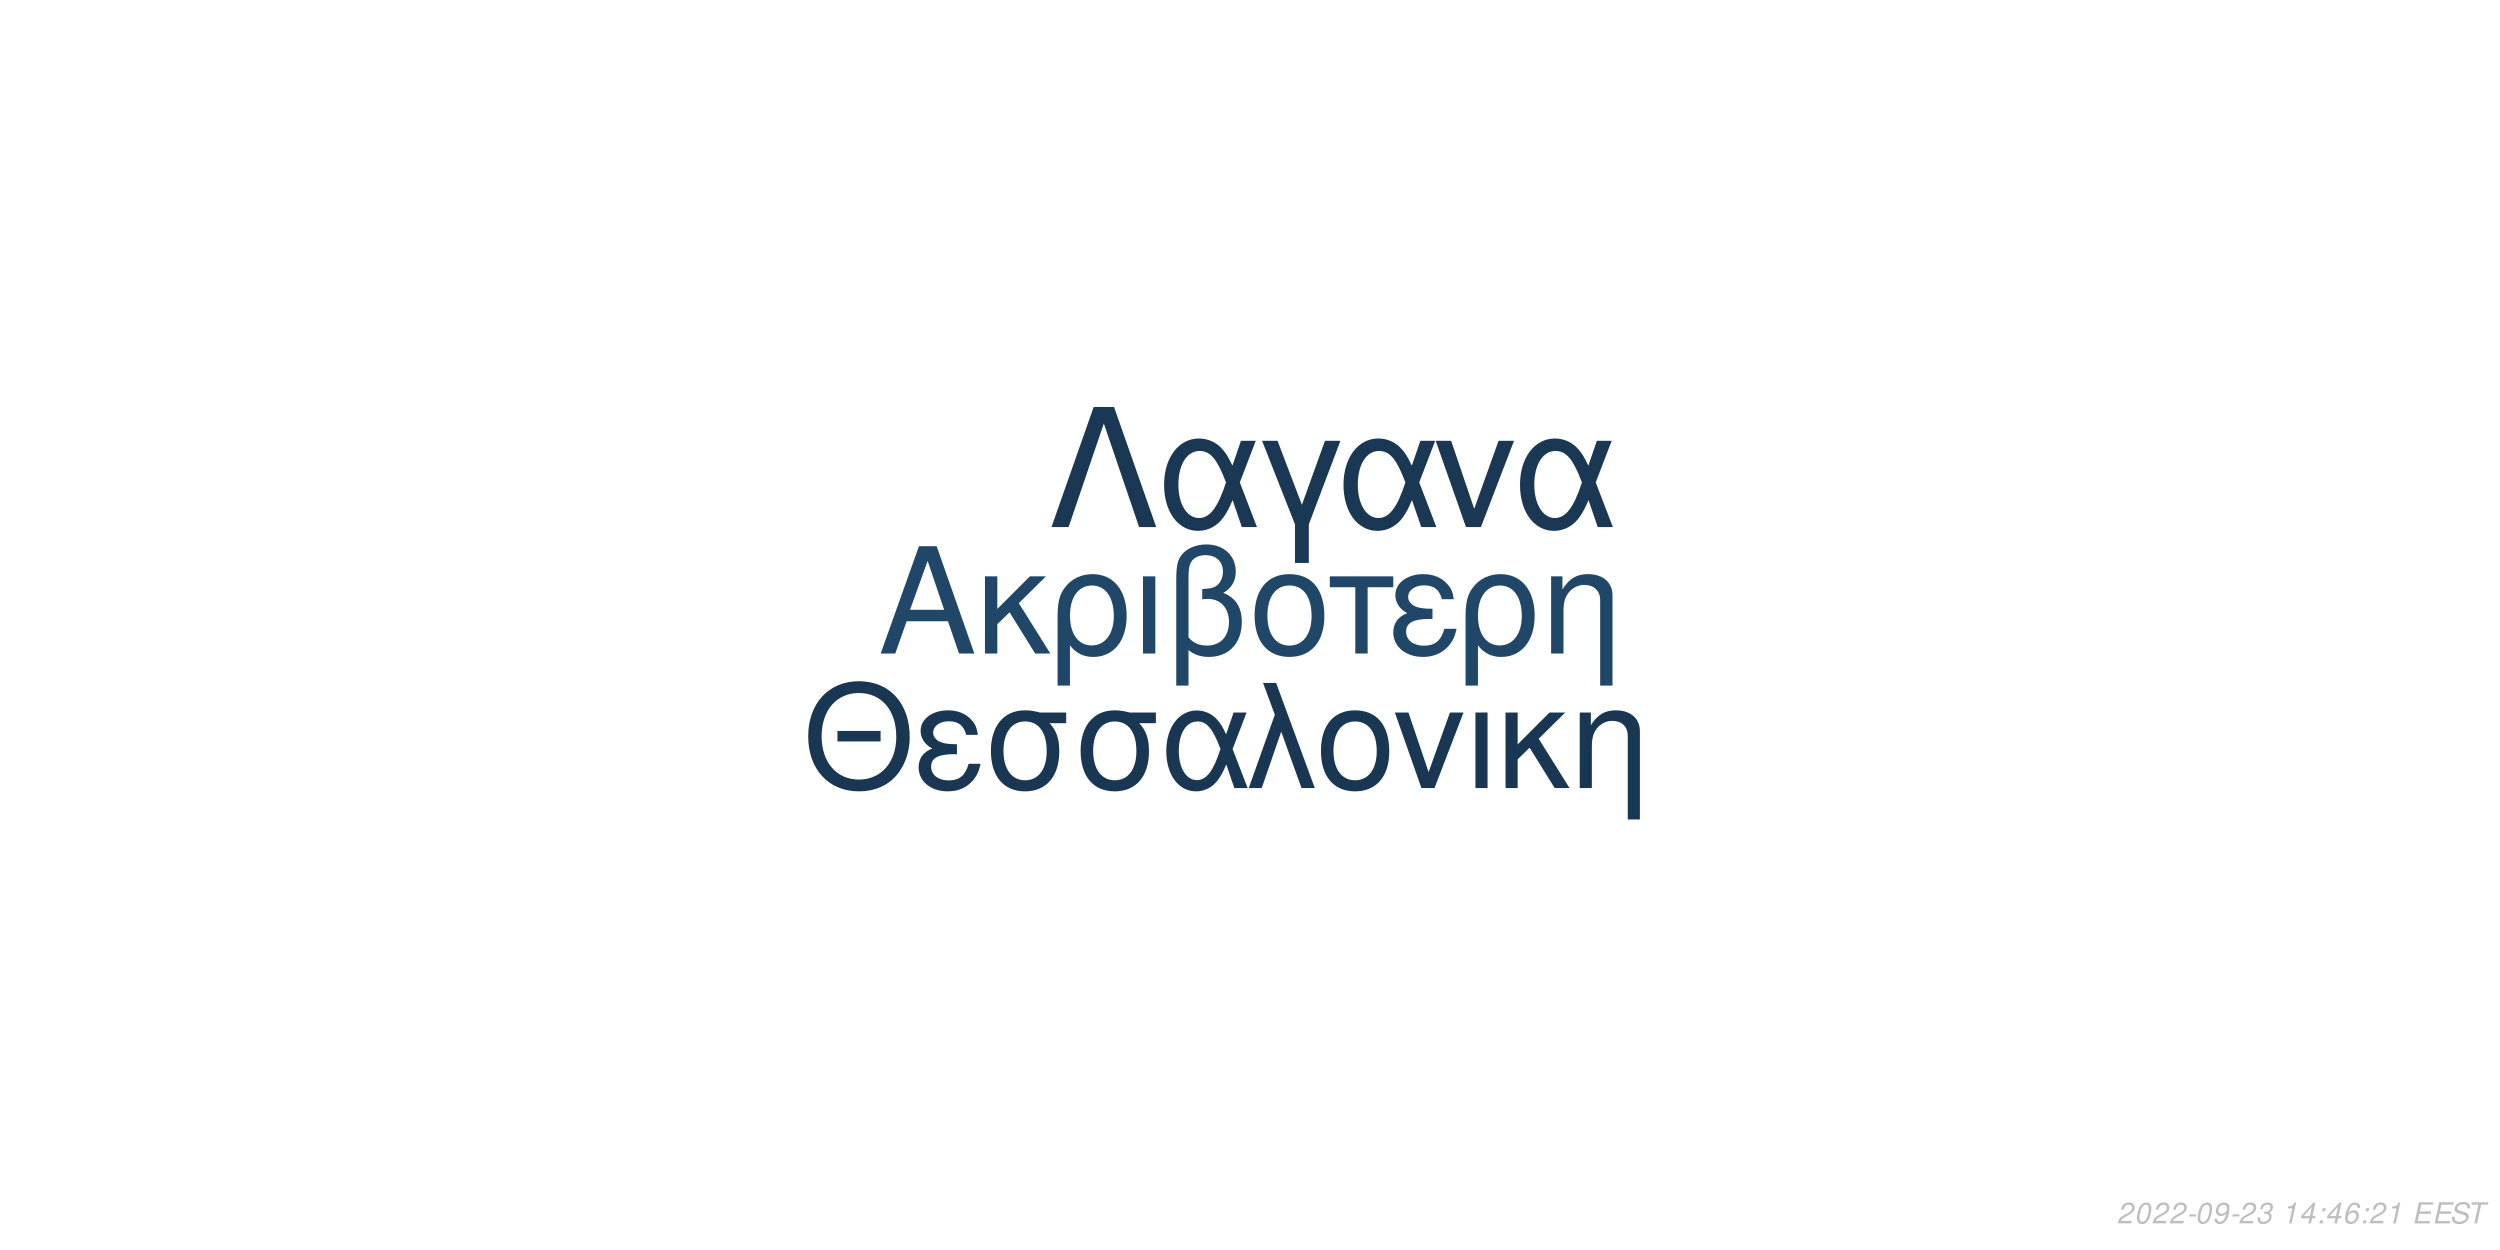
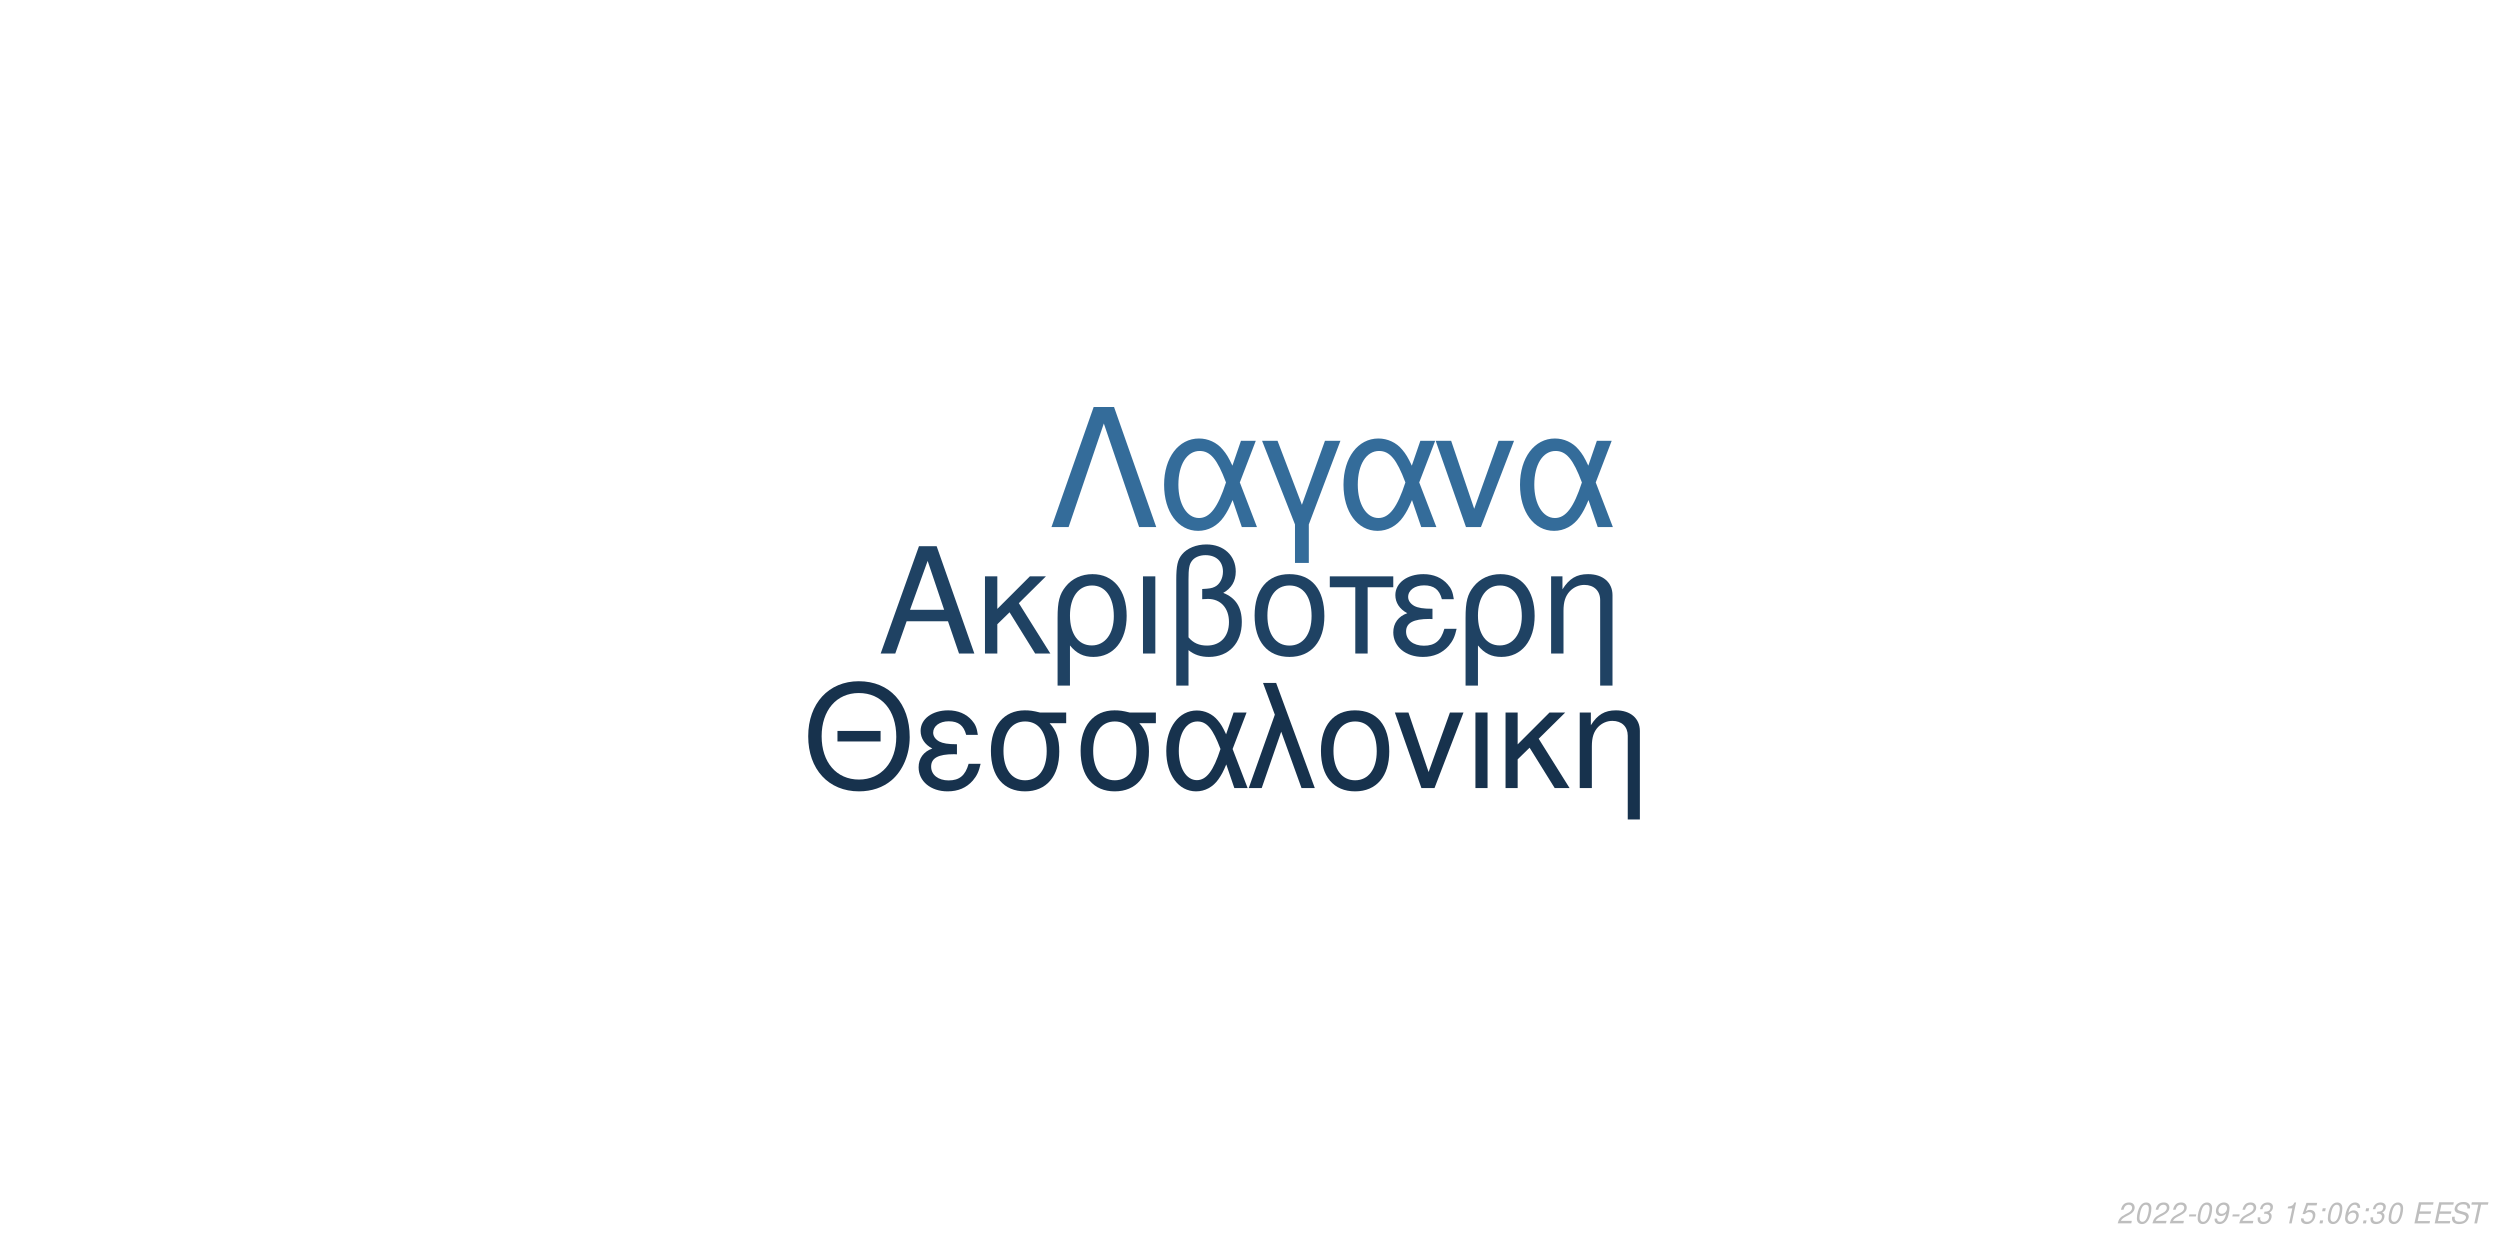
<svg xmlns="http://www.w3.org/2000/svg" xmlns:xlink="http://www.w3.org/1999/xlink" width="864pt" height="432pt" viewBox="0 0 864 432" version="1.1">
  <defs>
    <g>
      <symbol overflow="visible" id="glyph0-0">
        <path style="stroke:none;" d="" />
      </symbol>
      <symbol overflow="visible" id="glyph0-1">
        <path style="stroke:none;" d="M 24.125 -11.141 L 27.938 0 L 33.234 0 L 20.203 -37.094 L 14.094 -37.094 L 0.859 0 L 5.906 0 L 9.828 -11.141 Z M 22.797 -15.109 L 11 -15.109 L 17.094 -32.016 Z M 22.797 -15.109 " />
      </symbol>
      <symbol overflow="visible" id="glyph0-2">
        <path style="stroke:none;" d="M 7.172 -15.422 L 7.172 -26.672 L 2.906 -26.672 L 2.906 0 L 7.172 0 L 7.172 -10.125 L 11.406 -14.25 L 20.25 0 L 25.5 0 L 14.609 -17.406 L 23.969 -26.672 L 18.422 -26.672 Z M 7.172 -15.422 " />
      </symbol>
      <symbol overflow="visible" id="glyph0-3">
        <path style="stroke:none;" d="M 3 11.094 L 7.281 11.094 L 7.281 -2.797 C 9.516 -0.047 11.953 1.172 15.375 1.172 C 22.344 1.172 26.875 -4.422 26.875 -13.031 C 26.875 -21.891 22.297 -27.438 15.062 -27.438 C 11.297 -27.438 7.984 -25.906 5.797 -23.156 C 3.672 -20.516 3 -17.969 3 -12.359 Z M 14.906 -23.516 C 19.547 -23.516 22.438 -19.438 22.438 -12.922 C 22.438 -6.812 19.391 -2.797 14.812 -2.797 C 10.172 -2.797 7.281 -6.766 7.281 -13.125 C 7.281 -19.484 10.234 -23.516 14.906 -23.516 Z M 14.906 -23.516 " />
      </symbol>
      <symbol overflow="visible" id="glyph0-4">
        <path style="stroke:none;" d="M 3.516 0 L 7.781 0 L 7.781 -26.672 L 3.516 -26.672 Z M 3.516 0 " />
      </symbol>
      <symbol overflow="visible" id="glyph0-5">
        <path style="stroke:none;" d="M 4.016 11.094 L 8.25 11.094 L 8.25 -1.172 C 10.172 0.406 12.422 1.172 15.312 1.172 C 22.188 1.172 26.672 -3.609 26.672 -10.891 C 26.672 -15.984 24.578 -19.234 20.25 -20.969 C 23.109 -22.547 24.578 -25.031 24.578 -28.344 C 24.578 -33.844 20.406 -37.703 14.453 -37.703 C 10.938 -37.703 7.734 -36.391 6 -34.25 C 4.484 -32.422 4.016 -30.328 4.016 -25.391 Z M 8.25 -25.656 C 8.25 -29.359 8.5 -30.844 9.469 -32.062 C 10.375 -33.281 12.156 -34 14.094 -34 C 17.812 -34 20.156 -31.812 20.156 -28.297 C 20.156 -25.953 18.984 -23.812 17.297 -23.047 C 16.281 -22.547 15.469 -22.438 12.984 -22.297 L 12.984 -18.781 C 13.734 -18.828 14.344 -18.875 14.969 -18.875 C 19.344 -18.875 22.234 -15.719 22.234 -10.891 C 22.234 -5.906 19.281 -2.75 14.656 -2.75 C 11.953 -2.75 9.922 -3.609 8.25 -5.594 Z M 8.25 -25.656 " />
      </symbol>
      <symbol overflow="visible" id="glyph0-6">
        <path style="stroke:none;" d="M 14.094 -27.438 C 6.562 -27.438 2.094 -22.094 2.094 -13.125 C 2.094 -4.125 6.562 1.172 14.141 1.172 C 21.672 1.172 26.203 -4.172 26.203 -12.922 C 26.203 -22.188 21.828 -27.438 14.094 -27.438 Z M 14.141 -23.516 C 18.938 -23.516 21.781 -19.594 21.781 -12.984 C 21.781 -6.672 18.828 -2.75 14.141 -2.75 C 9.422 -2.75 6.516 -6.672 6.516 -13.125 C 6.516 -19.594 9.422 -23.516 14.141 -23.516 Z M 14.141 -23.516 " />
      </symbol>
      <symbol overflow="visible" id="glyph0-7">
        <path style="stroke:none;" d="M 7.891 0 L 12.156 0 L 12.156 -22.906 L 21.016 -22.906 L 21.016 -26.672 L -0.922 -26.672 L -0.922 -22.906 L 7.891 -22.906 Z M 7.891 0 " />
      </symbol>
      <symbol overflow="visible" id="glyph0-8">
        <path style="stroke:none;" d="M 14.562 -15.469 C 11.344 -15.469 9.562 -15.781 8.297 -16.438 C 6.922 -17.203 6.156 -18.328 6.156 -19.547 C 6.156 -21.891 8.453 -23.562 11.656 -23.562 C 15.062 -23.562 16.953 -22.094 17.812 -18.781 L 21.938 -18.781 C 21.578 -21.266 21.062 -22.5 19.797 -23.922 C 17.812 -26.203 14.906 -27.438 11.453 -27.438 C 5.797 -27.438 1.734 -24.375 1.734 -20.203 C 1.734 -17.609 3.156 -15.375 5.859 -13.938 C 2.797 -12.875 1.016 -10.484 1.016 -7.328 C 1.016 -2.391 5.297 1.172 11.25 1.172 C 14.969 1.172 17.906 -0.109 20.156 -2.641 C 21.578 -4.328 22.297 -5.797 22.906 -8.547 L 18.672 -8.547 C 17.5 -4.422 15.422 -2.703 11.609 -2.703 C 7.938 -2.703 5.438 -4.688 5.438 -7.578 C 5.438 -10.578 7.938 -11.953 13.484 -11.953 C 13.641 -11.953 14.094 -11.953 14.562 -11.906 Z M 14.562 -15.469 " />
      </symbol>
      <symbol overflow="visible" id="glyph0-9">
        <path style="stroke:none;" d="M 3.562 -26.672 L 3.562 0 L 7.844 0 L 7.844 -14.703 C 7.844 -17.906 8.5 -19.891 10.031 -21.531 C 11.406 -22.953 13.188 -23.719 15.062 -23.719 C 18.375 -23.719 20.516 -21.672 20.516 -18.469 L 20.516 11.094 L 24.781 11.094 L 24.781 -20.156 C 24.781 -24.578 21.469 -27.438 16.328 -27.438 C 12.359 -27.438 9.828 -25.906 7.484 -22.188 L 7.484 -26.672 Z M 3.562 -26.672 " />
      </symbol>
      <symbol overflow="visible" id="glyph1-0">
        <path style="stroke:none;" d="" />
      </symbol>
      <symbol overflow="visible" id="glyph1-1">
        <path style="stroke:none;" d="M 26.859 -19.734 L 11.953 -19.734 L 11.953 -16.094 L 26.859 -16.094 Z M 19.328 -36.922 C 8.922 -36.922 1.844 -29.25 1.844 -17.891 C 1.844 -6.484 8.875 1.141 19.391 1.141 C 23.812 1.141 27.703 -0.203 30.641 -2.688 C 34.578 -6.031 36.922 -11.656 36.922 -17.594 C 36.922 -29.297 30 -36.922 19.328 -36.922 Z M 19.328 -32.844 C 27.203 -32.844 32.281 -26.906 32.281 -17.688 C 32.281 -8.922 27.062 -2.938 19.391 -2.938 C 11.609 -2.938 6.484 -8.922 6.484 -17.891 C 6.484 -26.859 11.609 -32.844 19.328 -32.844 Z M 19.328 -32.844 " />
      </symbol>
      <symbol overflow="visible" id="glyph1-2">
        <path style="stroke:none;" d="M 14.25 -15.141 C 11.109 -15.141 9.375 -15.453 8.125 -16.094 C 6.781 -16.844 6.031 -17.938 6.031 -19.141 C 6.031 -21.422 8.266 -23.078 11.406 -23.078 C 14.75 -23.078 16.594 -21.625 17.438 -18.391 L 21.469 -18.391 C 21.125 -20.828 20.625 -22.031 19.391 -23.422 C 17.438 -25.656 14.594 -26.859 11.219 -26.859 C 5.688 -26.859 1.688 -23.875 1.688 -19.781 C 1.688 -17.234 3.094 -15.047 5.734 -13.656 C 2.734 -12.609 1 -10.266 1 -7.172 C 1 -2.344 5.188 1.141 11.016 1.141 C 14.656 1.141 17.547 -0.094 19.734 -2.594 C 21.125 -4.234 21.828 -5.688 22.422 -8.375 L 18.281 -8.375 C 17.141 -4.328 15.094 -2.641 11.359 -2.641 C 7.766 -2.641 5.328 -4.578 5.328 -7.422 C 5.328 -10.359 7.766 -11.703 13.203 -11.703 C 13.359 -11.703 13.797 -11.703 14.25 -11.656 Z M 14.25 -15.141 " />
      </symbol>
      <symbol overflow="visible" id="glyph1-3">
        <path style="stroke:none;" d="M 29 -26.109 L 19.938 -26.109 C 17.594 -26.703 16.438 -26.859 14.703 -26.859 C 7.469 -26.859 2.984 -21.469 2.984 -12.859 C 2.984 -4.031 7.375 1.141 14.797 1.141 C 22.172 1.141 26.609 -4.078 26.609 -12.656 C 26.609 -17.047 25.656 -19.828 23.266 -22.422 L 29 -22.422 Z M 14.797 -23.016 C 19.531 -23.016 22.266 -19.234 22.266 -12.75 C 22.266 -6.531 19.438 -2.688 14.797 -2.688 C 10.172 -2.688 7.328 -6.531 7.328 -12.859 C 7.328 -19.188 10.172 -23.016 14.797 -23.016 Z M 14.797 -23.016 " />
      </symbol>
      <symbol overflow="visible" id="glyph1-4">
        <path style="stroke:none;" d="M 29.344 -26.109 L 24.859 -26.109 L 22.266 -18.578 C 21.125 -21.031 20.484 -22.125 19.328 -23.469 C 17.547 -25.609 14.906 -26.812 12.156 -26.812 C 5.984 -26.812 1.594 -20.984 1.594 -12.812 C 1.594 -4.578 5.828 1.141 11.906 1.141 C 14.953 1.141 17.734 -0.344 19.625 -3.047 C 20.672 -4.531 21.281 -5.688 22.328 -8.172 L 25.109 0 L 29.703 0 L 24.516 -13.5 Z M 20.328 -13.5 C 17.891 -5.922 15.453 -2.734 12.156 -2.734 C 8.516 -2.734 5.922 -6.922 5.922 -12.812 C 5.922 -18.938 8.516 -23.016 12.359 -23.016 C 15.594 -23.016 17.688 -20.531 20.328 -13.5 Z M 20.328 -13.5 " />
      </symbol>
      <symbol overflow="visible" id="glyph1-5">
        <path style="stroke:none;" d="M 1.094 0 L 5.578 0 L 12.312 -19.484 L 19.328 0 L 23.922 0 L 10.562 -36.328 L 6.031 -36.328 L 10.109 -25.359 Z M 1.094 0 " />
      </symbol>
      <symbol overflow="visible" id="glyph1-6">
        <path style="stroke:none;" d="M 13.797 -26.859 C 6.422 -26.859 2.047 -21.625 2.047 -12.859 C 2.047 -4.031 6.422 1.141 13.859 1.141 C 21.234 1.141 25.656 -4.078 25.656 -12.656 C 25.656 -21.719 21.375 -26.859 13.797 -26.859 Z M 13.859 -23.016 C 18.531 -23.016 21.328 -19.188 21.328 -12.703 C 21.328 -6.531 18.438 -2.688 13.859 -2.688 C 9.219 -2.688 6.375 -6.531 6.375 -12.859 C 6.375 -19.188 9.219 -23.016 13.859 -23.016 Z M 13.859 -23.016 " />
      </symbol>
      <symbol overflow="visible" id="glyph1-7">
        <path style="stroke:none;" d="M 14.297 0 L 24.312 -26.109 L 19.625 -26.109 L 12.25 -5.531 L 5.281 -26.109 L 0.594 -26.109 L 9.766 0 Z M 14.297 0 " />
      </symbol>
      <symbol overflow="visible" id="glyph1-8">
        <path style="stroke:none;" d="M 3.438 0 L 7.625 0 L 7.625 -26.109 L 3.438 -26.109 Z M 3.438 0 " />
      </symbol>
      <symbol overflow="visible" id="glyph1-9">
        <path style="stroke:none;" d="M 7.031 -15.094 L 7.031 -26.109 L 2.844 -26.109 L 2.844 0 L 7.031 0 L 7.031 -9.922 L 11.156 -13.953 L 19.828 0 L 24.969 0 L 14.297 -17.047 L 23.469 -26.109 L 18.031 -26.109 Z M 7.031 -15.094 " />
      </symbol>
      <symbol overflow="visible" id="glyph1-10">
        <path style="stroke:none;" d="M 3.484 -26.109 L 3.484 0 L 7.672 0 L 7.672 -14.406 C 7.672 -17.547 8.328 -19.484 9.812 -21.078 C 11.156 -22.469 12.906 -23.219 14.75 -23.219 C 17.984 -23.219 20.078 -21.234 20.078 -18.094 L 20.078 10.859 L 24.266 10.859 L 24.266 -19.734 C 24.266 -24.062 21.031 -26.859 16 -26.859 C 12.109 -26.859 9.609 -25.359 7.328 -21.719 L 7.328 -26.109 Z M 3.484 -26.109 " />
      </symbol>
      <symbol overflow="visible" id="glyph2-0">
        <path style="stroke:none;" d="" />
      </symbol>
      <symbol overflow="visible" id="glyph2-1">
        <path style="stroke:none;" d="M 22.531 -41.484 L 15.484 -41.484 L 0.906 0 L 6.828 0 L 19 -35.797 L 31.188 0 L 37.109 0 Z M 22.531 -41.484 " />
      </symbol>
      <symbol overflow="visible" id="glyph2-2">
        <path style="stroke:none;" d="M 33.516 -29.812 L 28.391 -29.812 L 25.438 -21.219 C 24.125 -24.016 23.391 -25.266 22.078 -26.797 C 20.031 -29.25 17.016 -30.609 13.891 -30.609 C 6.828 -30.609 1.828 -23.953 1.828 -14.625 C 1.828 -5.234 6.656 1.312 13.594 1.312 C 17.078 1.312 20.266 -0.391 22.422 -3.469 C 23.609 -5.172 24.297 -6.484 25.5 -9.328 L 28.688 0 L 33.922 0 L 28 -15.422 Z M 23.219 -15.422 C 20.422 -6.766 17.641 -3.125 13.891 -3.125 C 9.734 -3.125 6.766 -7.906 6.766 -14.625 C 6.766 -21.625 9.734 -26.297 14.109 -26.297 C 17.812 -26.297 20.203 -23.453 23.219 -15.422 Z M 23.219 -15.422 " />
      </symbol>
      <symbol overflow="visible" id="glyph2-3">
        <path style="stroke:none;" d="M 12.062 12.406 L 16.844 12.406 L 16.844 -0.906 L 27.766 -29.812 L 22.422 -29.812 L 14.453 -7.688 L 6.031 -29.812 L 0.688 -29.812 L 12.062 -0.906 Z M 12.062 12.406 " />
      </symbol>
      <symbol overflow="visible" id="glyph2-4">
        <path style="stroke:none;" d="M 16.328 0 L 27.766 -29.812 L 22.422 -29.812 L 14 -6.312 L 6.031 -29.812 L 0.688 -29.812 L 11.156 0 Z M 16.328 0 " />
      </symbol>
      <symbol overflow="visible" id="glyph3-0">
        <path style="stroke:none;" d="" />
      </symbol>
      <symbol overflow="visible" id="glyph3-1">
        <path style="stroke:none;" d="M 5.234 -0.875 L 1.469 -0.875 C 1.641 -1.375 2.203 -1.891 3.109 -2.344 L 4.234 -2.938 C 5.562 -3.625 6.219 -4.469 6.219 -5.484 C 6.219 -5.938 6.062 -6.359 5.797 -6.656 C 5.469 -7.047 4.984 -7.234 4.312 -7.234 C 2.766 -7.234 1.891 -6.453 1.484 -4.734 L 2.375 -4.734 C 2.484 -5.188 2.609 -5.484 2.797 -5.75 C 3.094 -6.203 3.609 -6.453 4.188 -6.453 C 4.891 -6.453 5.344 -6.031 5.344 -5.375 C 5.344 -4.703 4.859 -4.094 4.016 -3.656 L 2.984 -3.125 C 1.234 -2.188 0.797 -1.656 0.344 -0.016 L 5.047 -0.016 Z M 5.234 -0.875 " />
      </symbol>
      <symbol overflow="visible" id="glyph3-2">
        <path style="stroke:none;" d="M 4.203 -7.234 C 3.375 -7.234 2.688 -6.812 2.125 -5.984 C 1.484 -5.047 0.984 -3.188 0.984 -1.734 C 0.984 -1.109 1.172 -0.562 1.484 -0.266 C 1.797 0.047 2.281 0.234 2.766 0.234 C 3.625 0.234 4.281 -0.156 4.859 -1.016 C 5.516 -1.953 6 -3.797 6 -5.266 C 6 -6.5 5.328 -7.234 4.203 -7.234 Z M 4.094 -6.453 C 4.734 -6.453 5.125 -5.984 5.125 -5.156 C 5.125 -4.203 4.781 -2.625 4.406 -1.812 C 3.984 -0.938 3.516 -0.547 2.875 -0.547 C 2.25 -0.547 1.875 -1.031 1.875 -1.828 C 1.875 -2.797 2.203 -4.344 2.594 -5.203 C 2.984 -6.047 3.453 -6.453 4.094 -6.453 Z M 4.094 -6.453 " />
      </symbol>
      <symbol overflow="visible" id="glyph3-3">
        <path style="stroke:none;" d="M 3.516 -3.125 L 1.125 -3.125 L 0.969 -2.406 L 3.359 -2.406 Z M 3.516 -3.125 " />
      </symbol>
      <symbol overflow="visible" id="glyph3-4">
        <path style="stroke:none;" d="M 0.844 -1.656 C 0.844 -1.547 0.844 -1.438 0.844 -1.375 C 0.844 -0.406 1.531 0.234 2.578 0.234 C 3.203 0.234 3.766 0.016 4.297 -0.438 C 4.938 -1 5.312 -1.656 5.594 -2.719 C 5.844 -3.672 6.016 -4.766 6.016 -5.375 C 6.016 -5.844 5.844 -6.328 5.547 -6.656 C 5.203 -7.031 4.703 -7.234 4.062 -7.234 C 2.516 -7.234 1.297 -5.938 1.297 -4.266 C 1.297 -3.203 1.984 -2.547 3.047 -2.547 C 3.484 -2.547 3.953 -2.672 4.281 -2.891 C 4.406 -2.984 4.547 -3.078 4.828 -3.344 C 4.438 -1.484 3.703 -0.547 2.703 -0.547 C 2.109 -0.547 1.719 -0.938 1.719 -1.547 L 1.719 -1.656 Z M 3.953 -6.453 C 4.625 -6.453 5.141 -5.953 5.141 -5.281 C 5.141 -4.188 4.312 -3.312 3.297 -3.312 C 2.594 -3.312 2.172 -3.734 2.172 -4.453 C 2.172 -5.562 2.984 -6.453 3.953 -6.453 Z M 3.953 -6.453 " />
      </symbol>
      <symbol overflow="visible" id="glyph3-5">
        <path style="stroke:none;" d="M 2.922 -3.312 C 3.125 -3.344 3.234 -3.344 3.375 -3.344 C 4.203 -3.344 4.688 -3 4.688 -2.406 C 4.688 -1.312 3.906 -0.547 2.781 -0.547 C 2.047 -0.547 1.594 -0.938 1.594 -1.562 C 1.594 -1.719 1.609 -1.844 1.656 -2.094 L 0.766 -2.094 C 0.734 -1.797 0.719 -1.641 0.719 -1.469 C 0.719 -0.375 1.406 0.234 2.641 0.234 C 3.547 0.234 4.297 -0.078 4.812 -0.656 C 5.266 -1.156 5.562 -1.875 5.562 -2.547 C 5.562 -3.125 5.344 -3.453 4.797 -3.734 C 5.641 -4.234 6.016 -4.844 6.016 -5.734 C 6.016 -6.656 5.312 -7.234 4.203 -7.234 C 3.375 -7.234 2.672 -6.938 2.188 -6.375 C 1.891 -6.031 1.703 -5.641 1.516 -4.906 L 2.391 -4.906 C 2.5 -5.359 2.594 -5.594 2.734 -5.812 C 3.047 -6.234 3.516 -6.453 4.078 -6.453 C 4.734 -6.453 5.141 -6.125 5.141 -5.578 C 5.141 -5.188 5.016 -4.797 4.797 -4.547 C 4.516 -4.234 4 -4.062 3.266 -4.062 L 3.078 -4.062 Z M 2.922 -3.312 " />
      </symbol>
      <symbol overflow="visible" id="glyph3-6">
        <path style="stroke:none;" d="" />
      </symbol>
      <symbol overflow="visible" id="glyph3-7">
        <path style="stroke:none;" d="M 3.703 -5.188 L 2.594 0 L 3.469 0 L 5.016 -7.234 L 4.438 -7.234 C 3.906 -6.156 3.688 -6.016 2.234 -5.812 L 2.109 -5.188 Z M 3.703 -5.188 " />
      </symbol>
      <symbol overflow="visible" id="glyph3-8">
-         <path style="stroke:none;" d="M 3.625 -1.75 L 3.266 0 L 4.141 0 L 4.516 -1.75 L 5.562 -1.75 L 5.734 -2.531 L 4.688 -2.531 L 5.688 -7.234 L 5.016 -7.234 L 0.844 -2.672 L 0.641 -1.75 Z M 3.797 -2.531 L 1.594 -2.531 L 4.469 -5.703 Z M 3.797 -2.531 " />
+         <path style="stroke:none;" d="M 6.297 -7.094 L 2.594 -7.094 L 1.234 -3.234 L 2.047 -3.234 C 2.656 -3.766 2.938 -3.906 3.531 -3.906 C 4.328 -3.906 4.797 -3.453 4.797 -2.688 C 4.797 -1.438 3.969 -0.547 2.828 -0.547 C 2.031 -0.547 1.609 -0.938 1.578 -1.734 L 0.703 -1.734 L 0.703 -1.516 C 0.703 -0.938 0.844 -0.547 1.188 -0.266 C 1.562 0.062 2.078 0.234 2.703 0.234 C 3.656 0.234 4.391 -0.156 4.984 -0.922 C 5.422 -1.5 5.672 -2.234 5.672 -2.953 C 5.672 -4 4.938 -4.672 3.812 -4.672 C 3.328 -4.672 2.906 -4.547 2.406 -4.234 L 3.109 -6.219 L 6.109 -6.219 Z M 6.297 -7.094 " />
      </symbol>
      <symbol overflow="visible" id="glyph3-9">
        <path style="stroke:none;" d="M 2.359 -1.031 L 1.312 -1.031 L 1.094 0 L 2.141 0 Z M 3.266 -5.234 L 2.219 -5.234 L 2 -4.203 L 3.047 -4.203 Z M 3.266 -5.234 " />
      </symbol>
      <symbol overflow="visible" id="glyph3-10">
        <path style="stroke:none;" d="M 6.125 -5.344 L 6.141 -5.625 C 6.141 -6.609 5.453 -7.234 4.391 -7.234 C 3.438 -7.234 2.641 -6.719 2.016 -5.703 C 1.422 -4.781 0.938 -2.953 0.938 -1.688 C 0.938 -0.516 1.688 0.234 2.859 0.234 C 3.703 0.234 4.438 -0.156 5 -0.875 C 5.406 -1.422 5.672 -2.156 5.672 -2.766 C 5.672 -3.812 4.969 -4.5 3.906 -4.5 C 3.234 -4.5 2.672 -4.234 2.094 -3.625 C 2.406 -5.375 3.234 -6.453 4.25 -6.453 C 4.703 -6.453 5.062 -6.234 5.172 -5.844 C 5.203 -5.719 5.234 -5.578 5.25 -5.344 Z M 3.656 -3.734 C 4.344 -3.734 4.797 -3.281 4.797 -2.625 C 4.797 -1.469 3.984 -0.547 2.984 -0.547 C 2.297 -0.547 1.812 -1.047 1.812 -1.766 C 1.812 -2.859 2.625 -3.734 3.656 -3.734 Z M 3.656 -3.734 " />
      </symbol>
      <symbol overflow="visible" id="glyph3-11">
        <path style="stroke:none;" d="M 2.547 -3.312 L 6.5 -3.312 L 6.688 -4.141 L 2.719 -4.141 L 3.219 -6.469 L 7.344 -6.469 L 7.516 -7.297 L 2.453 -7.297 L 0.906 0 L 6.125 0 L 6.297 -0.812 L 2.016 -0.812 Z M 2.547 -3.312 " />
      </symbol>
      <symbol overflow="visible" id="glyph3-12">
        <path style="stroke:none;" d="M 7.062 -5.156 C 7.125 -5.438 7.141 -5.562 7.141 -5.703 C 7.141 -6.156 6.938 -6.594 6.594 -6.891 C 6.188 -7.25 5.656 -7.406 4.875 -7.406 C 3.844 -7.406 3.047 -7.125 2.5 -6.562 C 2.094 -6.141 1.781 -5.438 1.781 -4.922 C 1.781 -4.297 2.219 -3.766 2.891 -3.562 L 4.594 -3.094 C 5.406 -2.859 5.734 -2.578 5.734 -2.094 C 5.734 -1.781 5.547 -1.406 5.266 -1.141 C 4.844 -0.766 4.266 -0.578 3.453 -0.578 C 2.328 -0.578 1.812 -0.984 1.812 -1.906 C 1.812 -2.047 1.812 -2.125 1.844 -2.312 L 0.984 -2.312 C 0.906 -2.062 0.891 -1.906 0.891 -1.688 C 0.891 -0.484 1.797 0.234 3.297 0.234 C 4.359 0.234 5.234 -0.062 5.812 -0.609 C 6.344 -1.078 6.688 -1.797 6.688 -2.375 C 6.688 -2.641 6.609 -2.906 6.453 -3.156 C 6.234 -3.5 5.938 -3.703 5.469 -3.828 L 3.75 -4.312 C 2.984 -4.547 2.734 -4.734 2.734 -5.188 C 2.734 -5.547 2.875 -5.844 3.188 -6.109 C 3.547 -6.438 4.031 -6.594 4.703 -6.594 C 5.266 -6.594 5.688 -6.484 5.906 -6.297 C 6.094 -6.125 6.219 -5.797 6.219 -5.516 C 6.219 -5.422 6.203 -5.344 6.188 -5.156 Z M 7.062 -5.156 " />
      </symbol>
      <symbol overflow="visible" id="glyph3-13">
        <path style="stroke:none;" d="M 4.938 -6.469 L 7.312 -6.469 L 7.484 -7.297 L 1.75 -7.297 L 1.578 -6.469 L 3.984 -6.469 L 2.609 0 L 3.547 0 Z M 4.938 -6.469 " />
      </symbol>
    </g>
  </defs>
  <g id="surface1">
    <rect x="0" y="0" width="864" height="432" style="fill:rgb(100%,100%,100%);fill-opacity:1;stroke:none;" />
-     <g style="fill:rgb(12.941%,27.843%,40.784%);fill-opacity:1;">
+     <g style="fill:rgb(12.157%,25.882%,38.824%);fill-opacity:1;">
      <use xlink:href="#glyph0-1" x="303.5" y="225.861" />
      <use xlink:href="#glyph0-2" x="337.5" y="225.861" />
      <use xlink:href="#glyph0-3" x="362.5" y="225.861" />
      <use xlink:href="#glyph0-4" x="391.5" y="225.861" />
      <use xlink:href="#glyph0-5" x="402.5" y="225.861" />
      <use xlink:href="#glyph0-6" x="431.5" y="225.861" />
      <use xlink:href="#glyph0-7" x="460.5" y="225.861" />
      <use xlink:href="#glyph0-8" x="480.5" y="225.861" />
      <use xlink:href="#glyph0-3" x="503.5" y="225.861" />
      <use xlink:href="#glyph0-9" x="532.5" y="225.861" />
    </g>
-     <g style="fill:rgb(9.804%,21.176%,32.157%);fill-opacity:1;">
+     <g style="fill:rgb(9.02%,19.608%,30.196%);fill-opacity:1;">
      <use xlink:href="#glyph1-1" x="277.473" y="272.354" />
      <use xlink:href="#glyph1-2" x="316.473" y="272.354" />
      <use xlink:href="#glyph1-3" x="339.473" y="272.354" />
      <use xlink:href="#glyph1-3" x="370.473" y="272.354" />
      <use xlink:href="#glyph1-4" x="401.473" y="272.354" />
      <use xlink:href="#glyph1-5" x="430.473" y="272.354" />
      <use xlink:href="#glyph1-6" x="454.473" y="272.354" />
      <use xlink:href="#glyph1-7" x="481.473" y="272.354" />
      <use xlink:href="#glyph1-8" x="506.473" y="272.354" />
      <use xlink:href="#glyph1-9" x="517.473" y="272.354" />
      <use xlink:href="#glyph1-10" x="542.473" y="272.354" />
    </g>
-     <g style="fill:rgb(10.196%,21.961%,32.941%);fill-opacity:1;">
+     <g style="fill:rgb(20.392%,42.353%,60.392%);fill-opacity:1;">
      <use xlink:href="#glyph2-1" x="362.484" y="182.152" />
      <use xlink:href="#glyph2-2" x="400.484" y="182.152" />
      <use xlink:href="#glyph2-3" x="435.484" y="182.152" />
      <use xlink:href="#glyph2-2" x="462.484" y="182.152" />
      <use xlink:href="#glyph2-4" x="495.484" y="182.152" />
      <use xlink:href="#glyph2-2" x="523.484" y="182.152" />
    </g>
    <g style="fill:rgb(74.51%,74.51%,74.51%);fill-opacity:1;">
      <use xlink:href="#glyph3-1" x="731.52" y="422.81" />
      <use xlink:href="#glyph3-2" x="737.52" y="422.81" />
      <use xlink:href="#glyph3-1" x="743.52" y="422.81" />
      <use xlink:href="#glyph3-1" x="749.52" y="422.81" />
      <use xlink:href="#glyph3-3" x="755.52" y="422.81" />
      <use xlink:href="#glyph3-2" x="758.52" y="422.81" />
      <use xlink:href="#glyph3-4" x="764.52" y="422.81" />
      <use xlink:href="#glyph3-3" x="770.52" y="422.81" />
      <use xlink:href="#glyph3-1" x="773.52" y="422.81" />
      <use xlink:href="#glyph3-5" x="779.52" y="422.81" />
      <use xlink:href="#glyph3-6" x="785.52" y="422.81" />
      <use xlink:href="#glyph3-7" x="788.52" y="422.81" />
      <use xlink:href="#glyph3-8" x="794.52" y="422.81" />
      <use xlink:href="#glyph3-9" x="800.52" y="422.81" />
-       <use xlink:href="#glyph3-8" x="803.52" y="422.81" />
+       <use xlink:href="#glyph3-2" x="803.52" y="422.81" />
      <use xlink:href="#glyph3-10" x="809.52" y="422.81" />
      <use xlink:href="#glyph3-9" x="815.52" y="422.81" />
-       <use xlink:href="#glyph3-1" x="818.52" y="422.81" />
-       <use xlink:href="#glyph3-7" x="824.52" y="422.81" />
+       <use xlink:href="#glyph3-5" x="818.52" y="422.81" />
+       <use xlink:href="#glyph3-2" x="824.52" y="422.81" />
      <use xlink:href="#glyph3-6" x="830.52" y="422.81" />
      <use xlink:href="#glyph3-11" x="833.52" y="422.81" />
      <use xlink:href="#glyph3-11" x="840.52" y="422.81" />
      <use xlink:href="#glyph3-12" x="846.52" y="422.81" />
      <use xlink:href="#glyph3-13" x="852.52" y="422.81" />
    </g>
  </g>
</svg>
